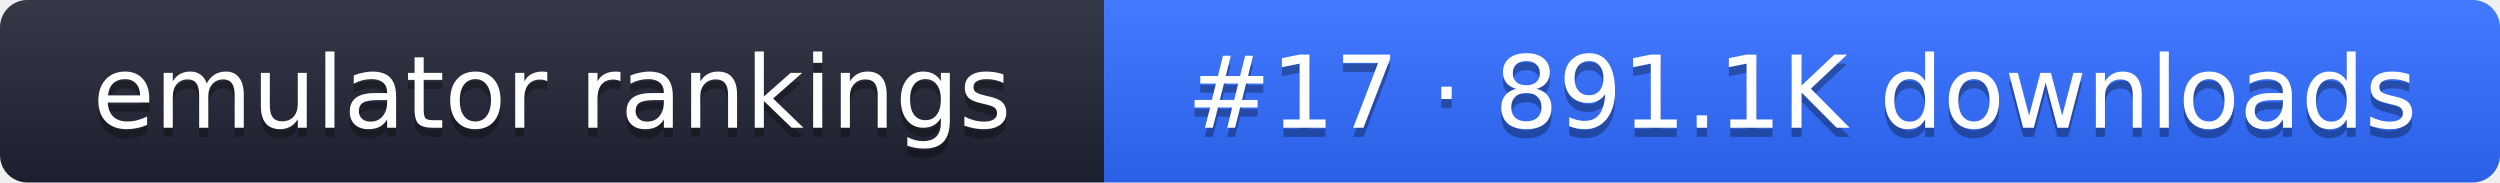
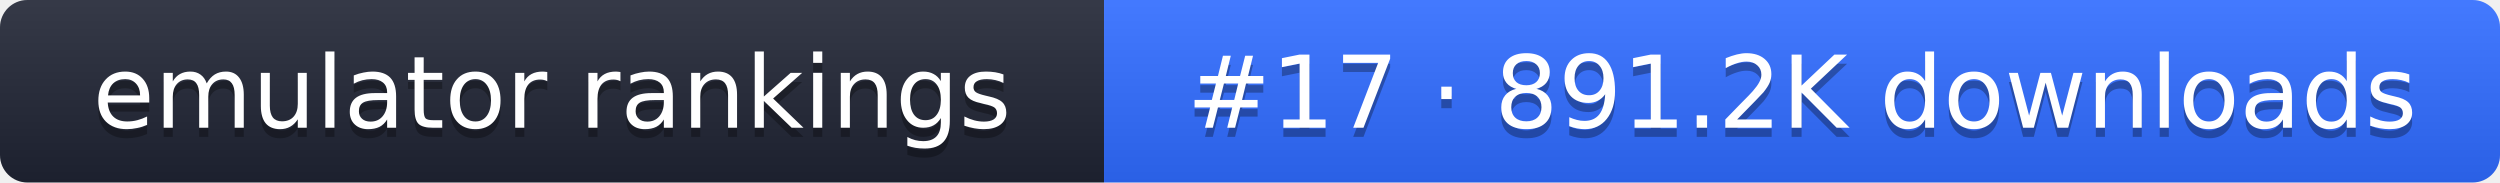
- <svg xmlns="http://www.w3.org/2000/svg" width="274" height="20" role="img" aria-label="emulator rankings: #17 · 891.1K downloads">
+ <svg xmlns="http://www.w3.org/2000/svg" width="274" height="20" role="img" aria-label="emulator rankings: #17 · 891.2K downloads">
  <linearGradient id="g" x2="0" y2="100%">
    <stop offset="0" stop-color="#fff" stop-opacity=".1" />
    <stop offset="1" stop-opacity=".1" />
  </linearGradient>
  <clipPath id="r">
    <rect width="274" height="20" rx="3" fill="#fff" />
  </clipPath>
  <g clip-path="url(#r)">
    <rect width="121" height="20" fill="#1f2433" />
    <rect x="121" width="153" height="20" fill="#2f6bff" />
    <rect width="274" height="20" fill="url(#g)" />
  </g>
  <g fill="#fff" text-anchor="middle" font-family="Verdana,DejaVu Sans,sans-serif" font-size="11">
    <text x="60.5" y="15" fill="#010101" fill-opacity=".3">emulator rankings</text>
    <text x="60.5" y="14">emulator rankings</text>
-     <text x="197.5" y="15" fill="#010101" fill-opacity=".3">#17 · 891.1K downloads</text>
-     <text x="197.5" y="14">#17 · 891.1K downloads</text>
+     <text x="197.5" y="15" fill="#010101" fill-opacity=".3">#17 · 891.2K downloads</text>
+     <text x="197.5" y="14">#17 · 891.2K downloads</text>
  </g>
</svg>
